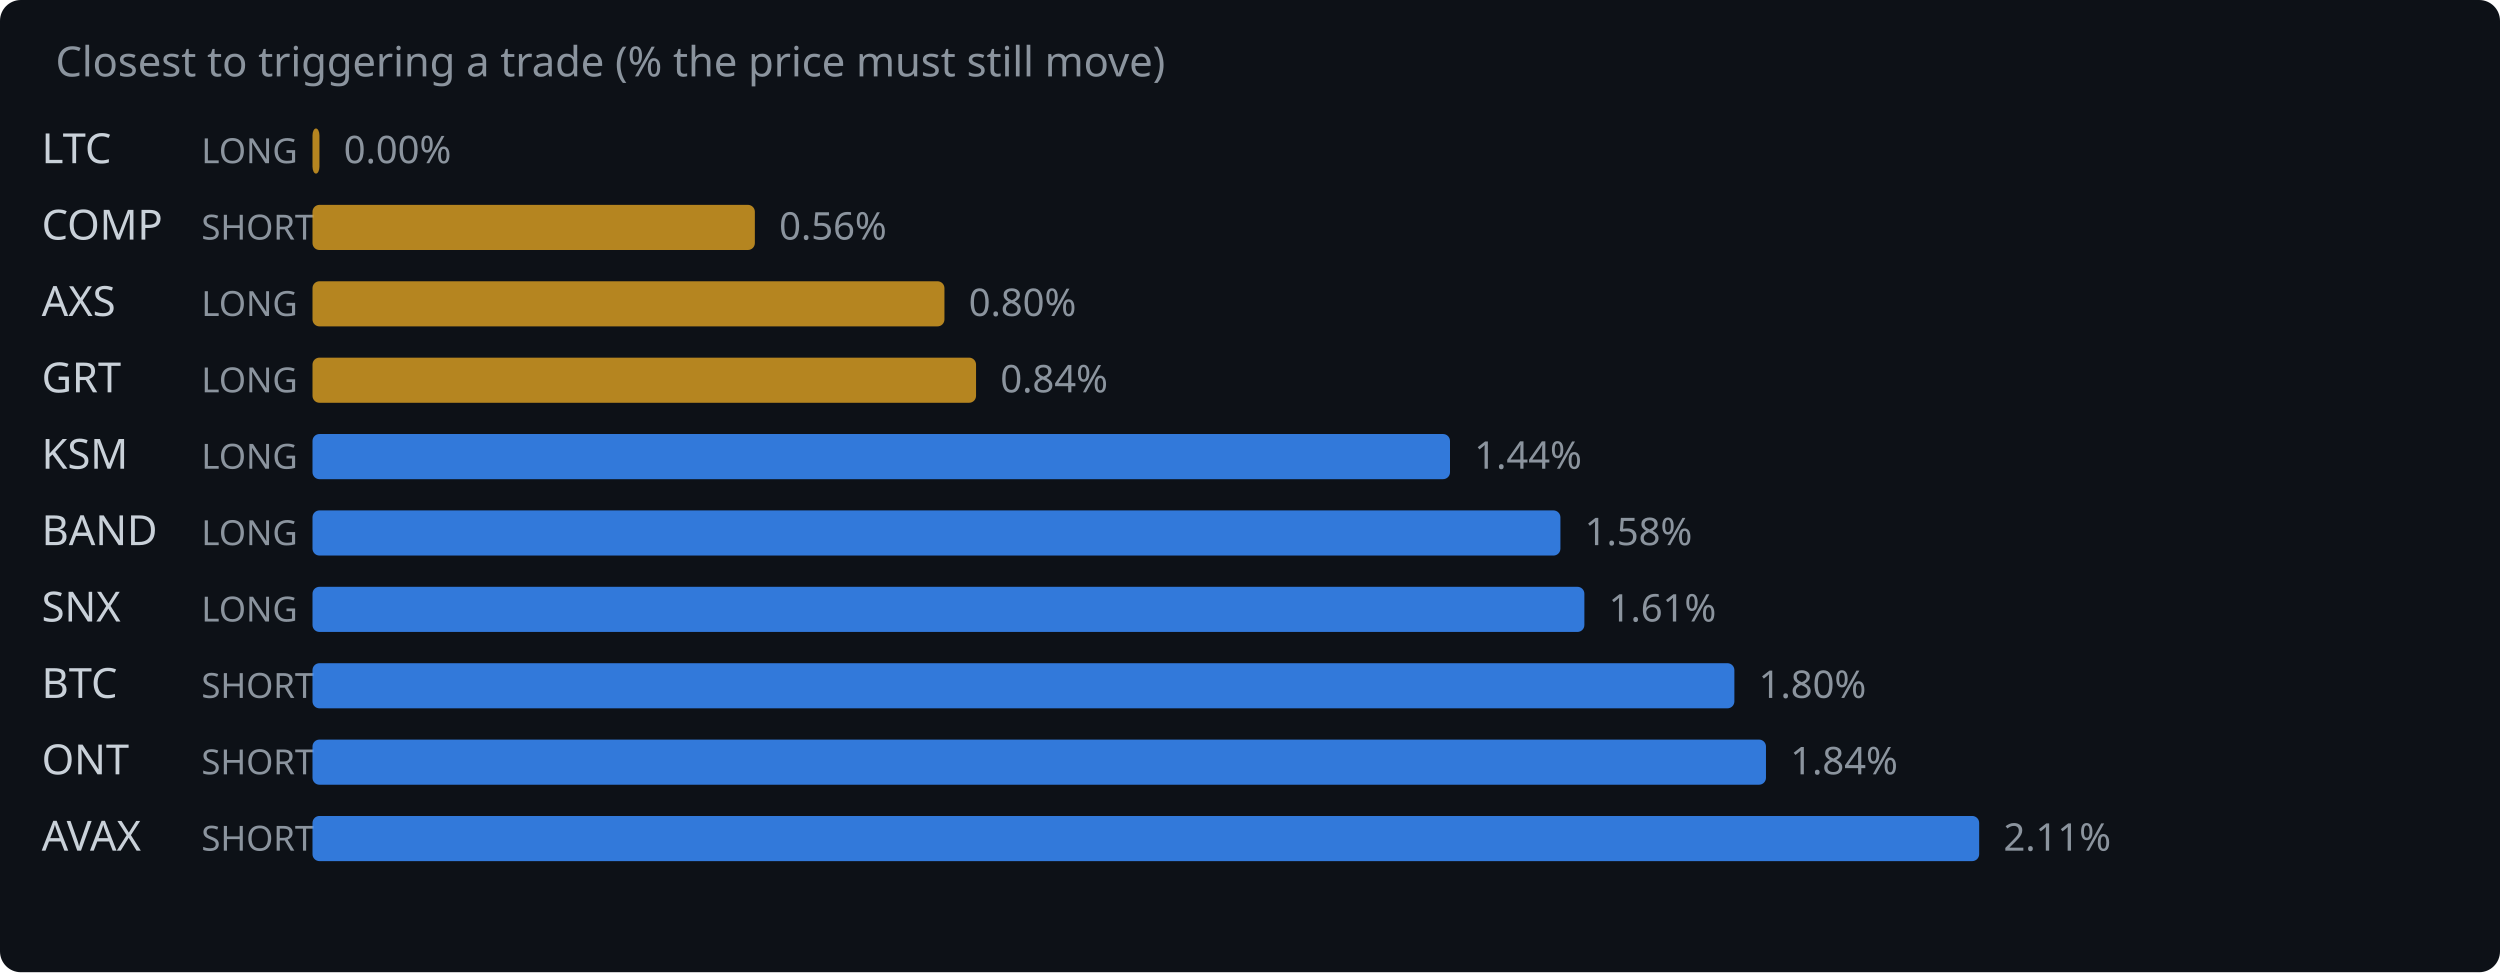
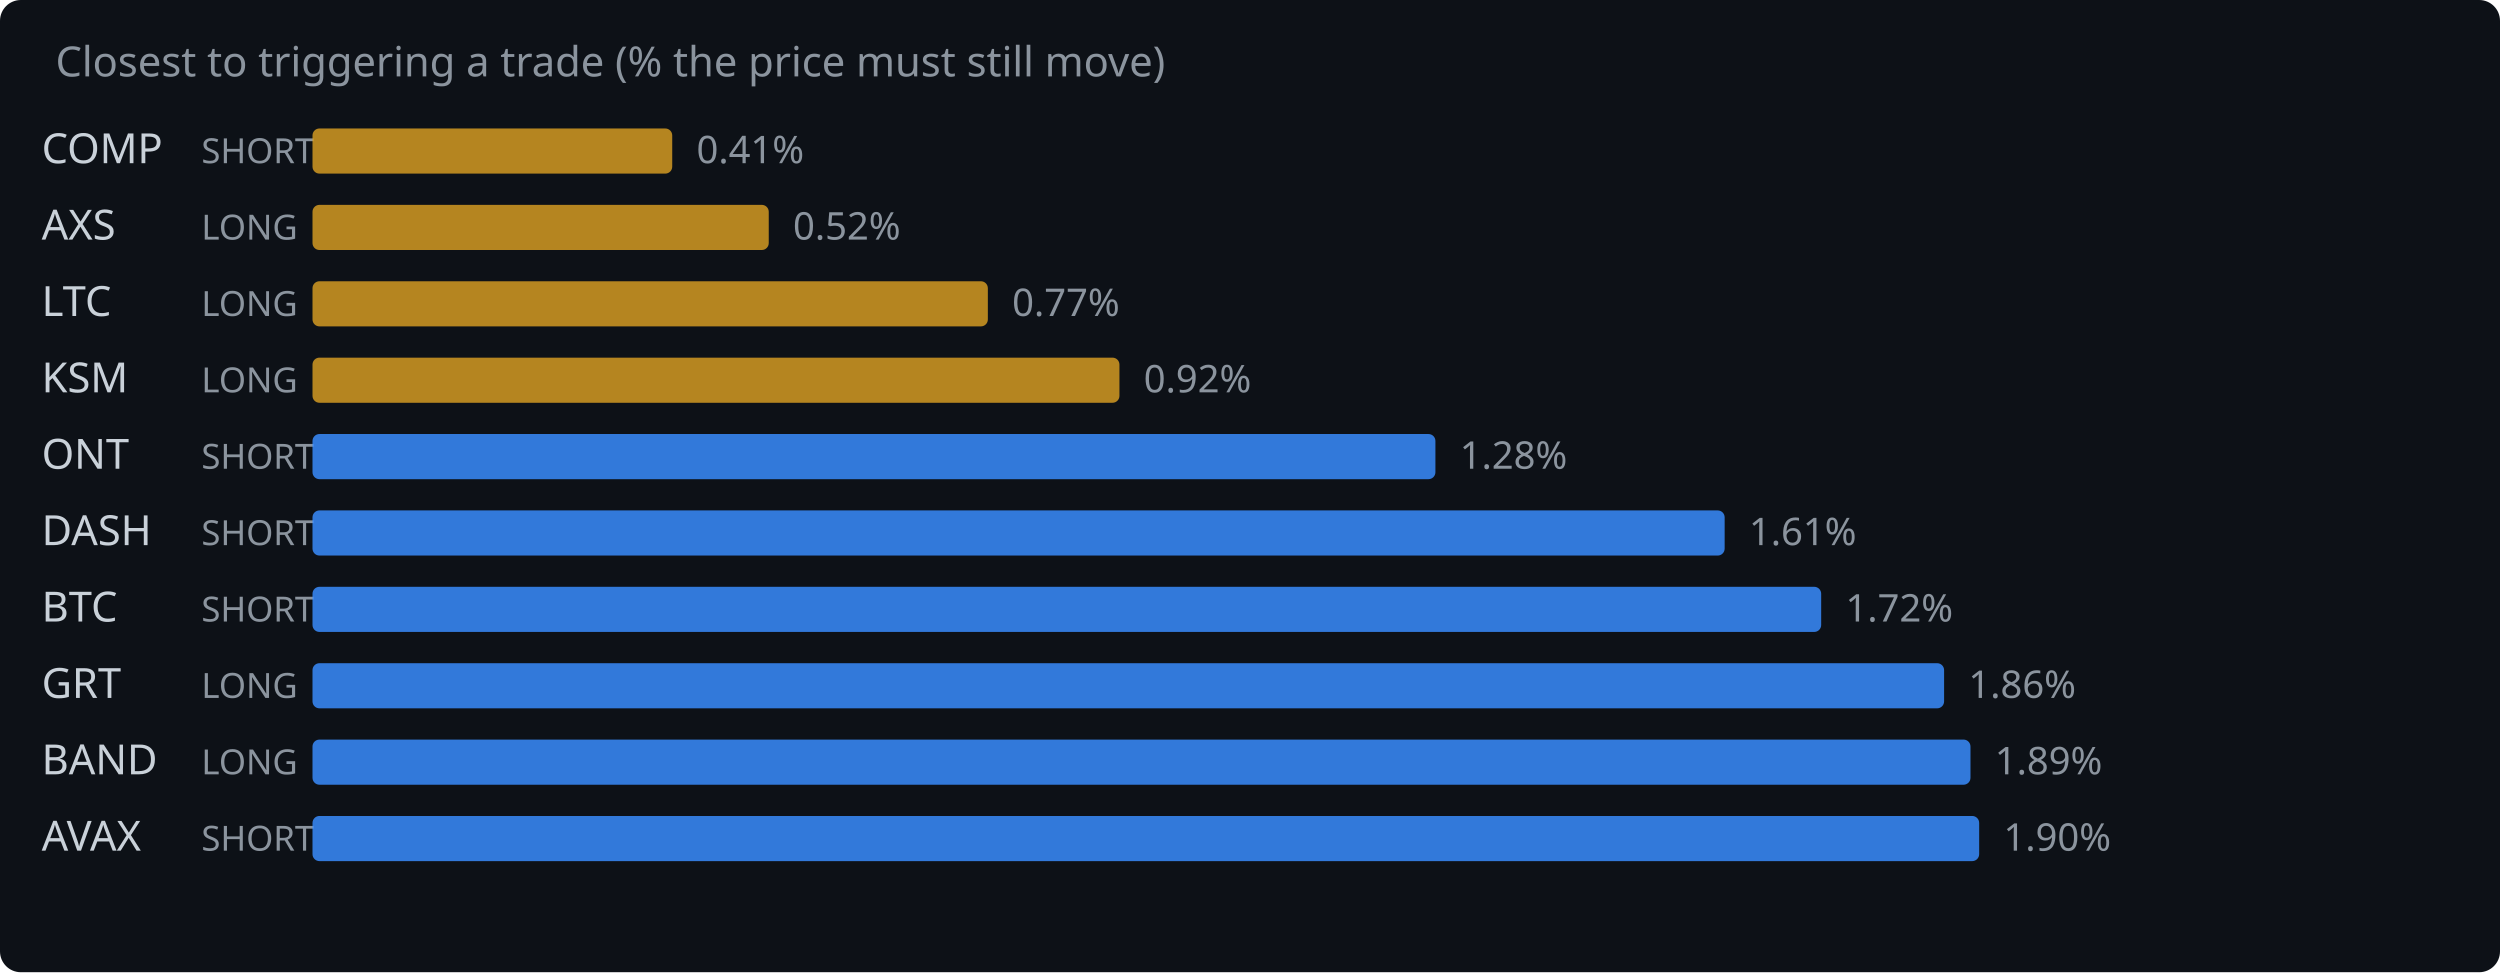
<svg xmlns="http://www.w3.org/2000/svg" width="720" height="280" viewBox="0 0 720 280">
  <rect width="720" height="280" fill="#0d1117" rx="6" />
  <text x="16" y="22" fill="#8b949e" font-family="system-ui,sans-serif" font-size="12">Closest to triggering a trade (% the price must still move)</text>
-   <text x="12" y="47" fill="#c9d1d9" font-family="system-ui,sans-serif" font-size="12">LTC</text>
-   <text x="58" y="47" fill="#8b949e" font-family="system-ui,sans-serif" font-size="10">LONG</text>
-   <rect x="90" y="37" width="2.0" height="13" rx="2" fill="#d29922" opacity="0.85" />
-   <text x="99.0" y="47" fill="#8b949e" font-family="system-ui,sans-serif" font-size="11">0.00%</text>
-   <text x="12" y="69" fill="#c9d1d9" font-family="system-ui,sans-serif" font-size="12">COMP</text>
-   <text x="58" y="69" fill="#8b949e" font-family="system-ui,sans-serif" font-size="10">SHORT</text>
-   <rect x="90" y="59" width="127.4" height="13" rx="2" fill="#d29922" opacity="0.85" />
-   <text x="224.4" y="69" fill="#8b949e" font-family="system-ui,sans-serif" font-size="11">0.56%</text>
-   <text x="12" y="91" fill="#c9d1d9" font-family="system-ui,sans-serif" font-size="12">AXS</text>
+   <text x="12" y="47" fill="#c9d1d9" font-family="system-ui,sans-serif" font-size="12">COMP</text>
+   <text x="58" y="47" fill="#8b949e" font-family="system-ui,sans-serif" font-size="10">SHORT</text>
+   <rect x="90" y="37" width="103.6" height="13" rx="2" fill="#d29922" opacity="0.85" />
+   <text x="200.6" y="47" fill="#8b949e" font-family="system-ui,sans-serif" font-size="11">0.41%</text>
+   <text x="12" y="69" fill="#c9d1d9" font-family="system-ui,sans-serif" font-size="12">AXS</text>
+   <text x="58" y="69" fill="#8b949e" font-family="system-ui,sans-serif" font-size="10">LONG</text>
+   <rect x="90" y="59" width="131.4" height="13" rx="2" fill="#d29922" opacity="0.85" />
+   <text x="228.4" y="69" fill="#8b949e" font-family="system-ui,sans-serif" font-size="11">0.52%</text>
+   <text x="12" y="91" fill="#c9d1d9" font-family="system-ui,sans-serif" font-size="12">LTC</text>
  <text x="58" y="91" fill="#8b949e" font-family="system-ui,sans-serif" font-size="10">LONG</text>
-   <rect x="90" y="81" width="182.0" height="13" rx="2" fill="#d29922" opacity="0.85" />
-   <text x="279.0" y="91" fill="#8b949e" font-family="system-ui,sans-serif" font-size="11">0.80%</text>
-   <text x="12" y="113" fill="#c9d1d9" font-family="system-ui,sans-serif" font-size="12">GRT</text>
+   <rect x="90" y="81" width="194.5" height="13" rx="2" fill="#d29922" opacity="0.85" />
+   <text x="291.5" y="91" fill="#8b949e" font-family="system-ui,sans-serif" font-size="11">0.77%</text>
+   <text x="12" y="113" fill="#c9d1d9" font-family="system-ui,sans-serif" font-size="12">KSM</text>
  <text x="58" y="113" fill="#8b949e" font-family="system-ui,sans-serif" font-size="10">LONG</text>
-   <rect x="90" y="103" width="191.1" height="13" rx="2" fill="#d29922" opacity="0.85" />
-   <text x="288.1" y="113" fill="#8b949e" font-family="system-ui,sans-serif" font-size="11">0.84%</text>
-   <text x="12" y="135" fill="#c9d1d9" font-family="system-ui,sans-serif" font-size="12">KSM</text>
-   <text x="58" y="135" fill="#8b949e" font-family="system-ui,sans-serif" font-size="10">LONG</text>
-   <rect x="90" y="125" width="327.6" height="13" rx="2" fill="#388bfd" opacity="0.85" />
-   <text x="424.6" y="135" fill="#8b949e" font-family="system-ui,sans-serif" font-size="11">1.44%</text>
-   <text x="12" y="157" fill="#c9d1d9" font-family="system-ui,sans-serif" font-size="12">BAND</text>
-   <text x="58" y="157" fill="#8b949e" font-family="system-ui,sans-serif" font-size="10">LONG</text>
-   <rect x="90" y="147" width="359.4" height="13" rx="2" fill="#388bfd" opacity="0.85" />
-   <text x="456.4" y="157" fill="#8b949e" font-family="system-ui,sans-serif" font-size="11">1.58%</text>
-   <text x="12" y="179" fill="#c9d1d9" font-family="system-ui,sans-serif" font-size="12">SNX</text>
-   <text x="58" y="179" fill="#8b949e" font-family="system-ui,sans-serif" font-size="10">LONG</text>
-   <rect x="90" y="169" width="366.3" height="13" rx="2" fill="#388bfd" opacity="0.85" />
-   <text x="463.3" y="179" fill="#8b949e" font-family="system-ui,sans-serif" font-size="11">1.61%</text>
-   <text x="12" y="201" fill="#c9d1d9" font-family="system-ui,sans-serif" font-size="12">BTC</text>
-   <text x="58" y="201" fill="#8b949e" font-family="system-ui,sans-serif" font-size="10">SHORT</text>
-   <rect x="90" y="191" width="409.5" height="13" rx="2" fill="#388bfd" opacity="0.85" />
-   <text x="506.5" y="201" fill="#8b949e" font-family="system-ui,sans-serif" font-size="11">1.80%</text>
-   <text x="12" y="223" fill="#c9d1d9" font-family="system-ui,sans-serif" font-size="12">ONT</text>
-   <text x="58" y="223" fill="#8b949e" font-family="system-ui,sans-serif" font-size="10">SHORT</text>
-   <rect x="90" y="213" width="418.6" height="13" rx="2" fill="#388bfd" opacity="0.85" />
-   <text x="515.6" y="223" fill="#8b949e" font-family="system-ui,sans-serif" font-size="11">1.84%</text>
+   <rect x="90" y="103" width="232.4" height="13" rx="2" fill="#d29922" opacity="0.85" />
+   <text x="329.4" y="113" fill="#8b949e" font-family="system-ui,sans-serif" font-size="11">0.92%</text>
+   <text x="12" y="135" fill="#c9d1d9" font-family="system-ui,sans-serif" font-size="12">ONT</text>
+   <text x="58" y="135" fill="#8b949e" font-family="system-ui,sans-serif" font-size="10">SHORT</text>
+   <rect x="90" y="125" width="323.4" height="13" rx="2" fill="#388bfd" opacity="0.85" />
+   <text x="420.4" y="135" fill="#8b949e" font-family="system-ui,sans-serif" font-size="11">1.28%</text>
+   <text x="12" y="157" fill="#c9d1d9" font-family="system-ui,sans-serif" font-size="12">DASH</text>
+   <text x="58" y="157" fill="#8b949e" font-family="system-ui,sans-serif" font-size="10">SHORT</text>
+   <rect x="90" y="147" width="406.7" height="13" rx="2" fill="#388bfd" opacity="0.85" />
+   <text x="503.7" y="157" fill="#8b949e" font-family="system-ui,sans-serif" font-size="11">1.61%</text>
+   <text x="12" y="179" fill="#c9d1d9" font-family="system-ui,sans-serif" font-size="12">BTC</text>
+   <text x="58" y="179" fill="#8b949e" font-family="system-ui,sans-serif" font-size="10">SHORT</text>
+   <rect x="90" y="169" width="434.5" height="13" rx="2" fill="#388bfd" opacity="0.85" />
+   <text x="531.5" y="179" fill="#8b949e" font-family="system-ui,sans-serif" font-size="11">1.72%</text>
+   <text x="12" y="201" fill="#c9d1d9" font-family="system-ui,sans-serif" font-size="12">GRT</text>
+   <text x="58" y="201" fill="#8b949e" font-family="system-ui,sans-serif" font-size="10">LONG</text>
+   <rect x="90" y="191" width="469.9" height="13" rx="2" fill="#388bfd" opacity="0.85" />
+   <text x="566.9" y="201" fill="#8b949e" font-family="system-ui,sans-serif" font-size="11">1.86%</text>
+   <text x="12" y="223" fill="#c9d1d9" font-family="system-ui,sans-serif" font-size="12">BAND</text>
+   <text x="58" y="223" fill="#8b949e" font-family="system-ui,sans-serif" font-size="10">LONG</text>
+   <rect x="90" y="213" width="477.5" height="13" rx="2" fill="#388bfd" opacity="0.85" />
+   <text x="574.5" y="223" fill="#8b949e" font-family="system-ui,sans-serif" font-size="11">1.89%</text>
  <text x="12" y="245" fill="#c9d1d9" font-family="system-ui,sans-serif" font-size="12">AVAX</text>
  <text x="58" y="245" fill="#8b949e" font-family="system-ui,sans-serif" font-size="10">SHORT</text>
  <rect x="90" y="235" width="480.0" height="13" rx="2" fill="#388bfd" opacity="0.85" />
-   <text x="577.0" y="245" fill="#8b949e" font-family="system-ui,sans-serif" font-size="11">2.11%</text>
+   <text x="577.0" y="245" fill="#8b949e" font-family="system-ui,sans-serif" font-size="11">1.90%</text>
</svg>
